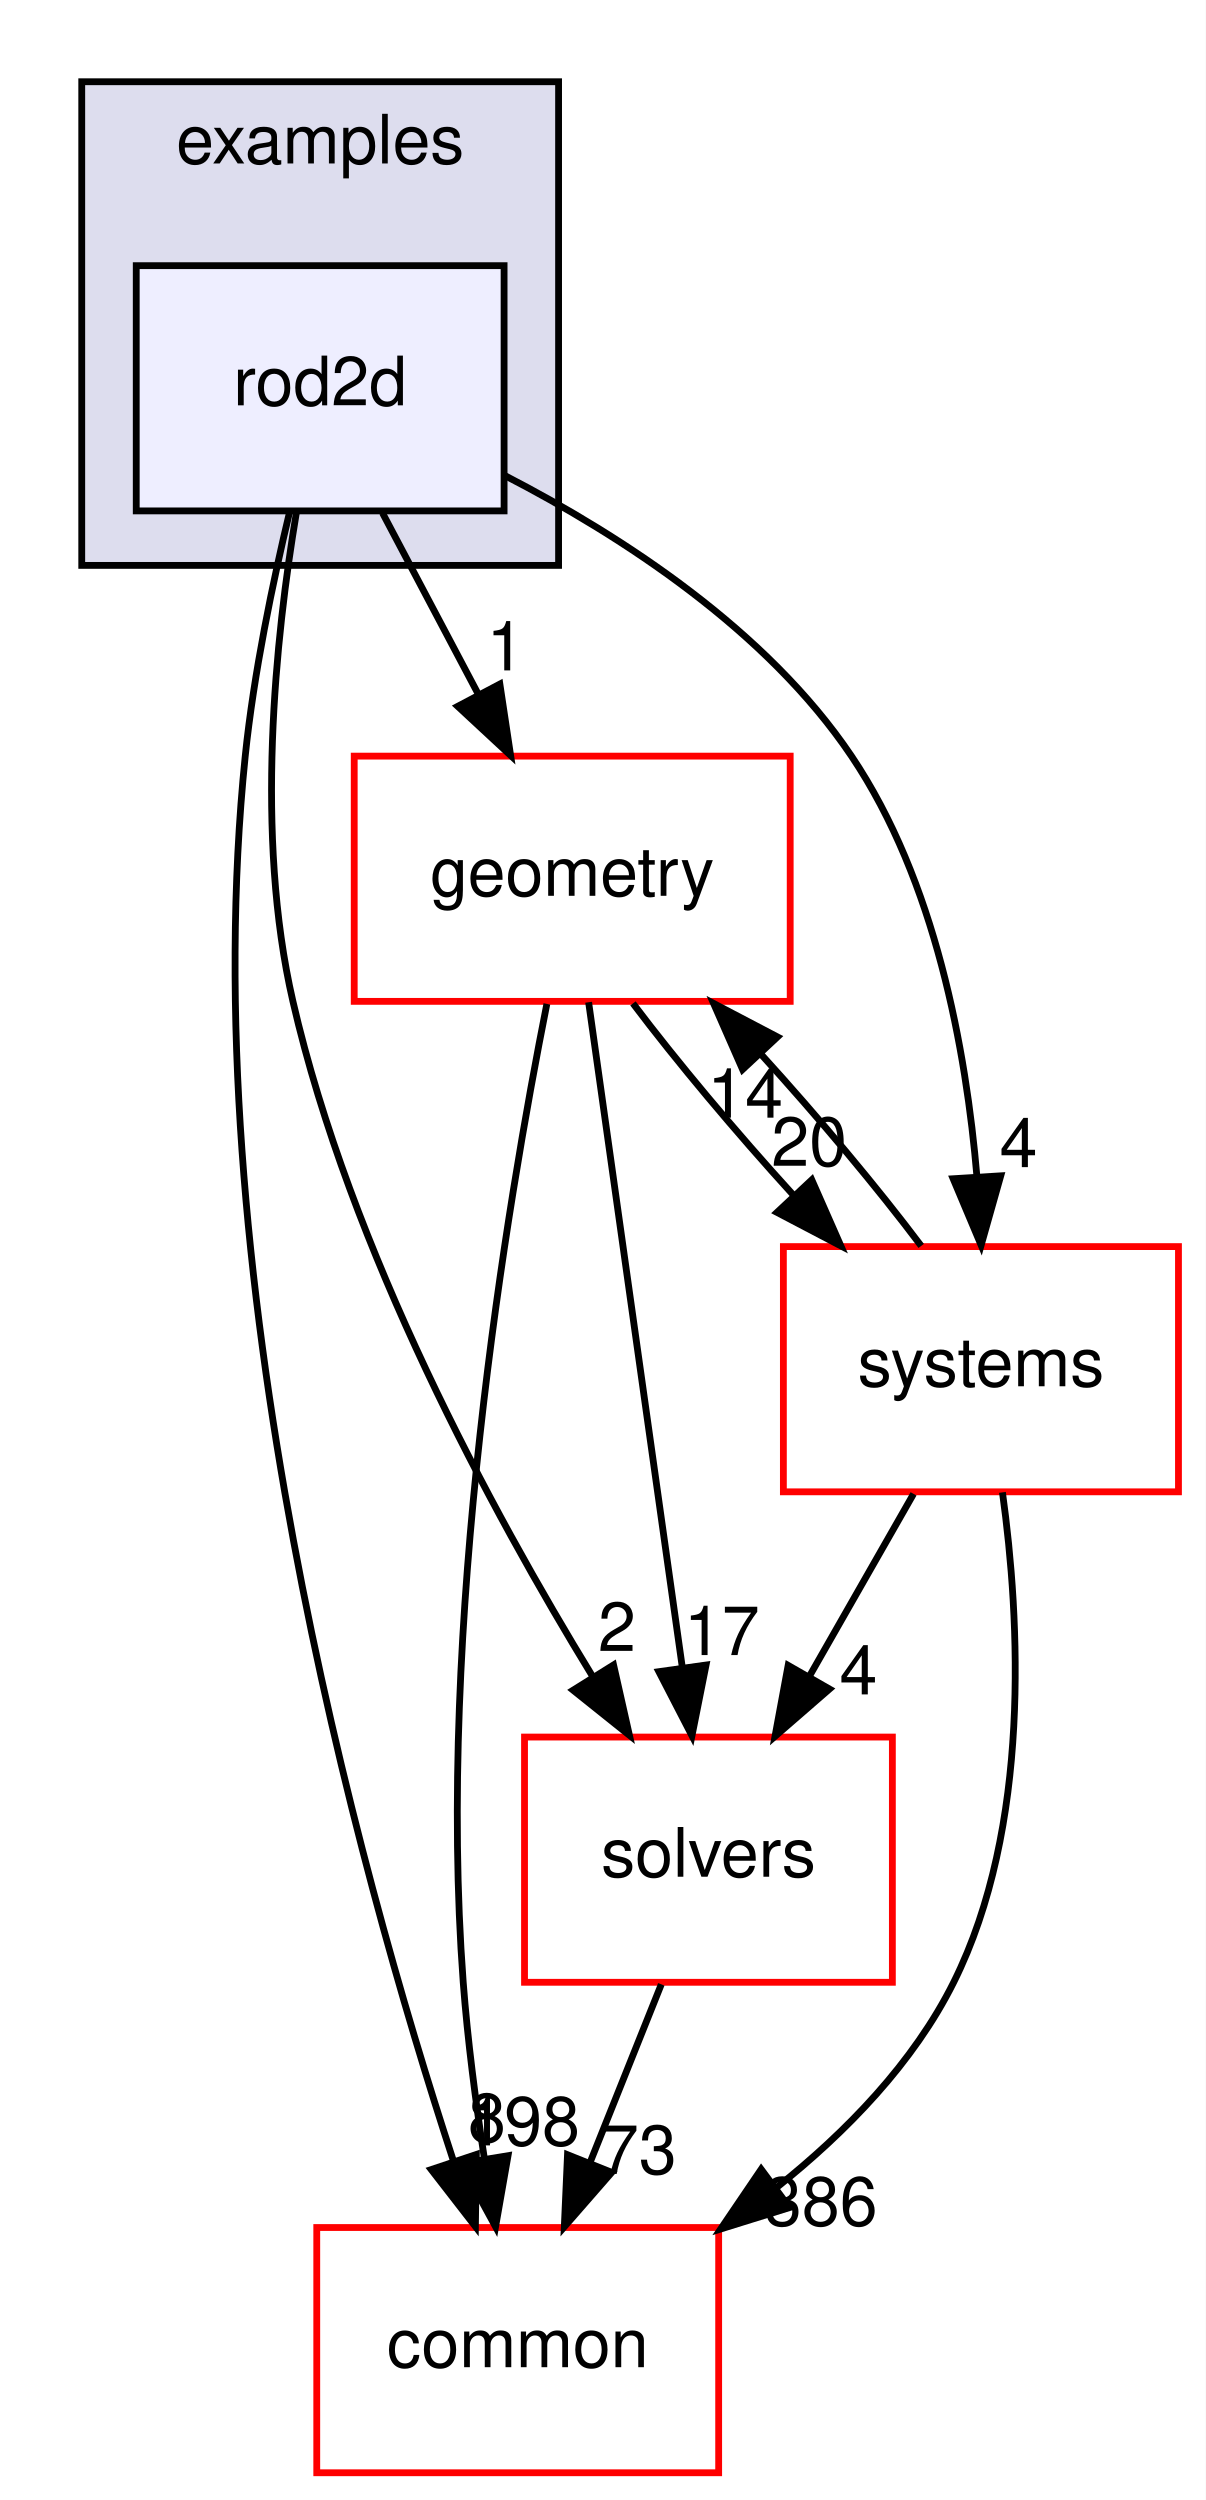
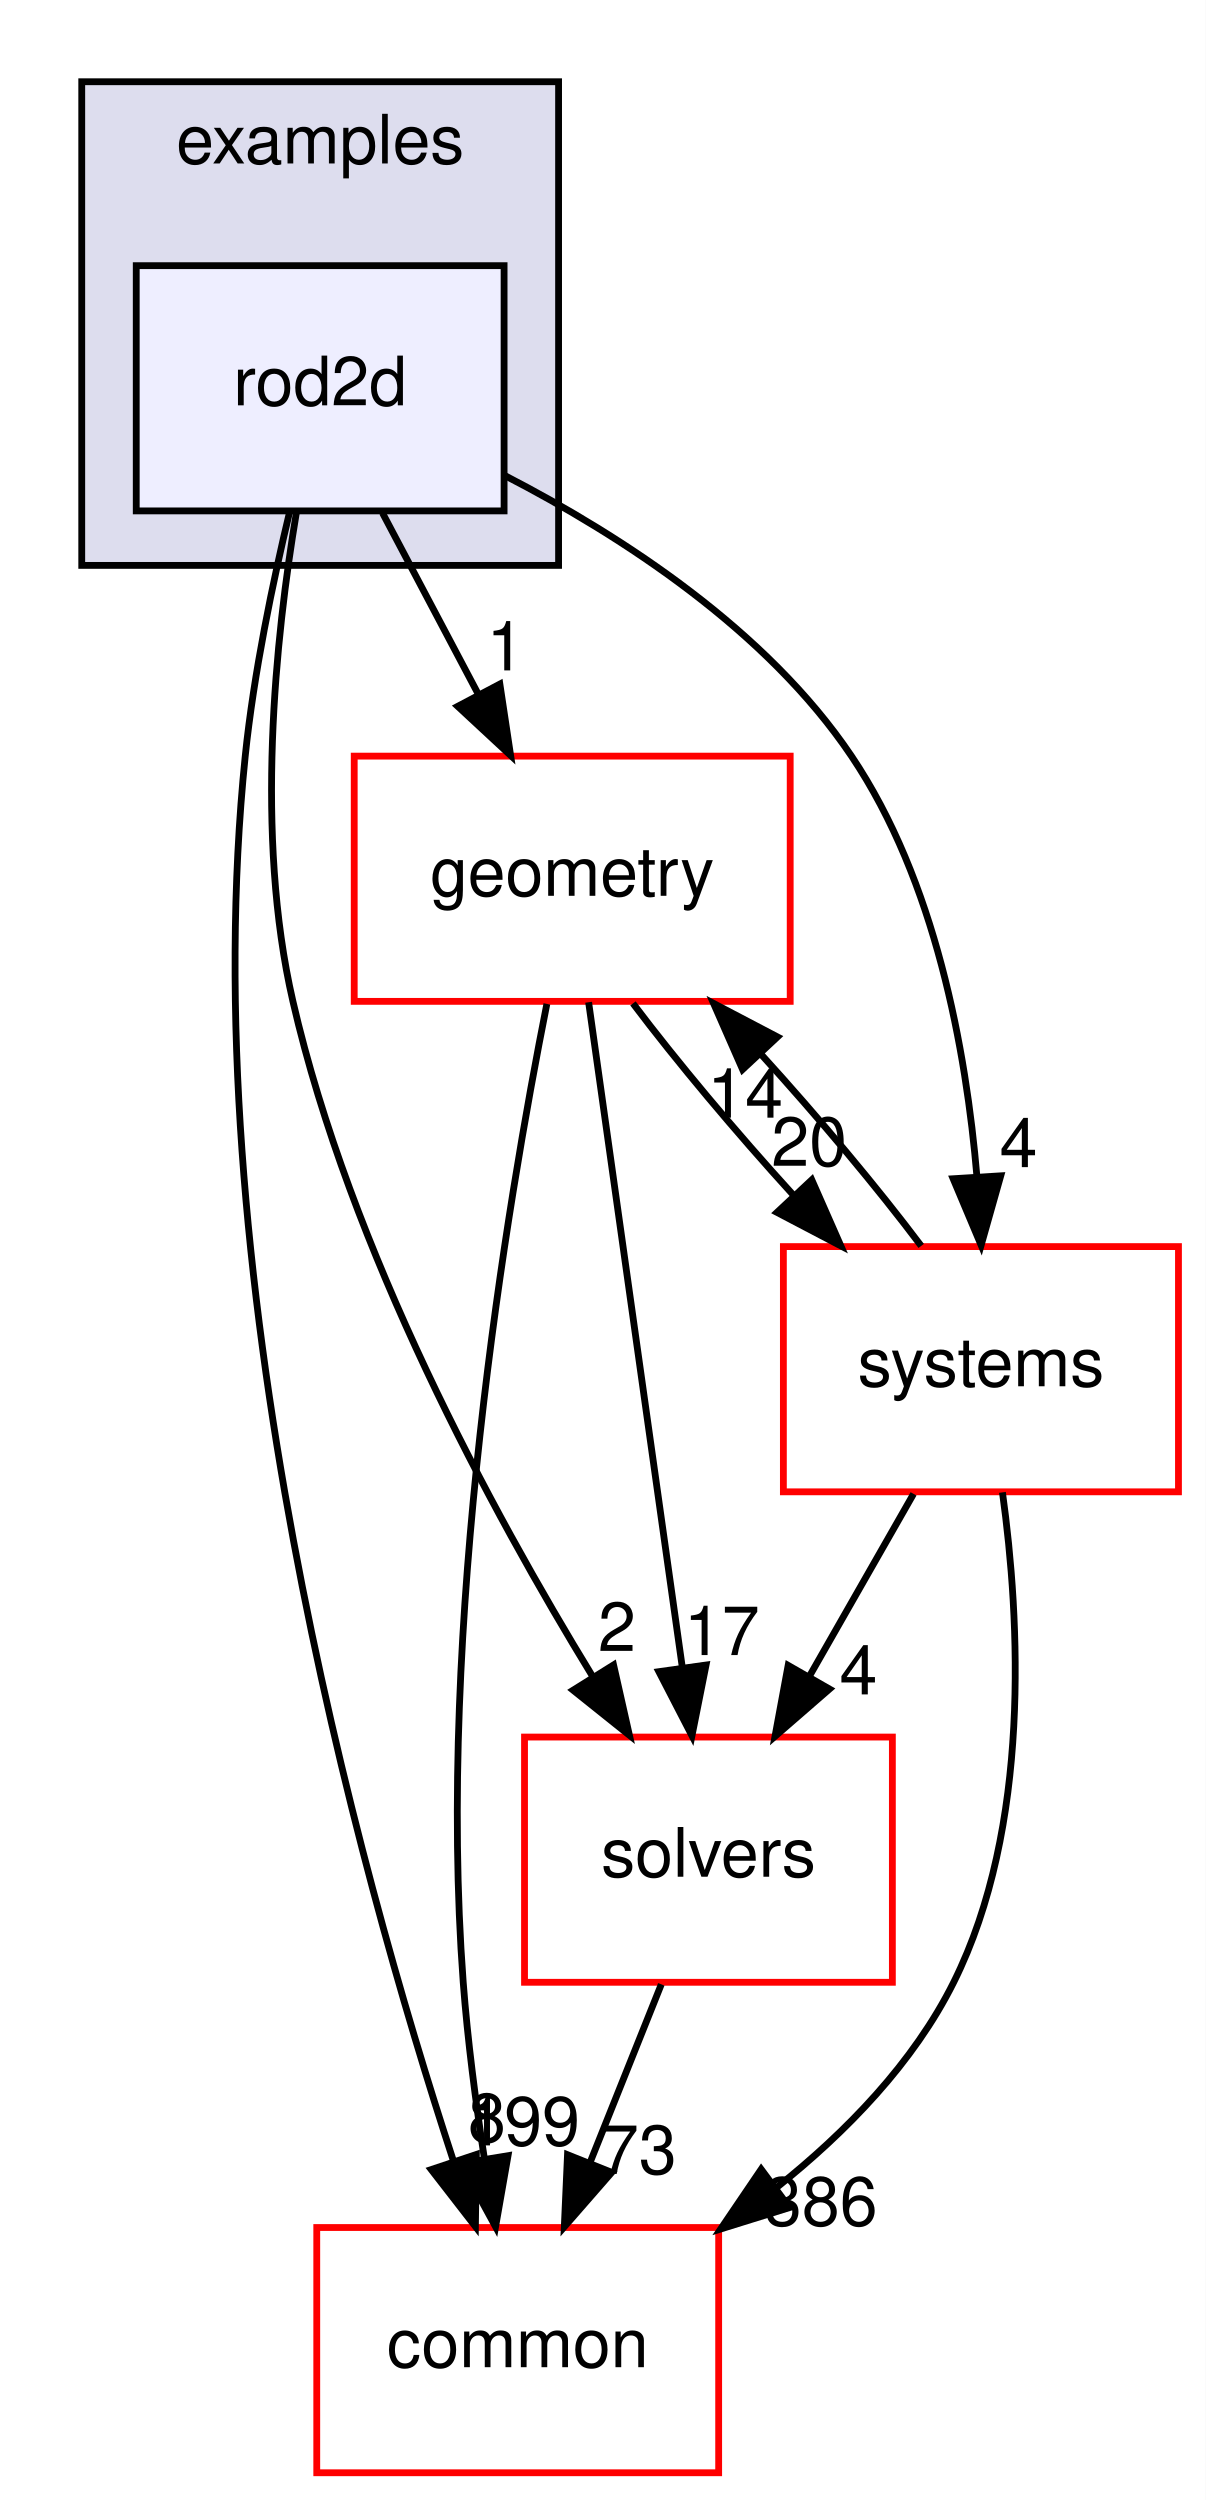
<svg xmlns="http://www.w3.org/2000/svg" xmlns:xlink="http://www.w3.org/1999/xlink" width="177pt" height="367pt" viewBox="0.00 0.00 177.00 367.00">
  <g id="graph0" class="graph" transform="scale(1 1) rotate(0) translate(4 363)">
    <polygon fill="white" stroke="transparent" points="-4,4 -4,-363 173,-363 173,4 -4,4" />
    <g id="clust1" class="cluster">
      <g id="a_clust1">
        <a xlink:href="dir_bf85a0c13984f214f436b2edc519c6dd.html" target="_top" xlink:title="examples">
          <polygon fill="#ddddee" stroke="black" points="8,-280 8,-351 78,-351 78,-280 8,-280" />
          <text text-anchor="middle" x="43" y="-339" font-family="Helvetica,sans-Serif" font-size="10.00">examples</text>
        </a>
      </g>
    </g>
    <g id="node1" class="node">
      <g id="a_node1">
        <a xlink:href="dir_5fa915364d7caf39d2fac1314fb2fd74.html" target="_top" xlink:title="rod2d">
          <polygon fill="#eeeeff" stroke="black" points="70,-324 16,-324 16,-288 70,-288 70,-324" />
          <text text-anchor="middle" x="43" y="-303.5" font-family="Helvetica,sans-Serif" font-size="10.00">rod2d</text>
        </a>
      </g>
    </g>
    <g id="node2" class="node">
      <g id="a_node2">
        <a xlink:href="dir_c86b501450b8b8b59405c286cb030cc3.html" target="_top" xlink:title="solvers">
          <polygon fill="white" stroke="red" points="127,-108 73,-108 73,-72 127,-72 127,-108" />
          <text text-anchor="middle" x="100" y="-87.5" font-family="Helvetica,sans-Serif" font-size="10.00">solvers</text>
        </a>
      </g>
    </g>
    <g id="edge5" class="edge">
      <path fill="none" stroke="black" d="M39.5,-287.69C36.46,-269.57 33.36,-240.41 39,-216 47.43,-179.49 68.06,-141.31 82.99,-116.91" />
      <polygon fill="black" stroke="black" points="86.07,-118.59 88.4,-108.26 80.13,-114.88 86.07,-118.59" />
      <g id="a_edge5-headlabel">
        <a xlink:href="dir_000054_000110.html" target="_top" xlink:title="2">
          <text text-anchor="middle" x="86.57" y="-120.64" font-family="Helvetica,sans-Serif" font-size="10.00">2</text>
        </a>
      </g>
    </g>
    <g id="node3" class="node">
      <g id="a_node3">
        <a xlink:href="dir_a36da230f0956f48b11c85f7d599788f.html" target="_top" xlink:title="common">
          <polygon fill="white" stroke="red" points="101.5,-36 42.5,-36 42.5,0 101.5,0 101.5,-36" />
          <text text-anchor="middle" x="72" y="-15.5" font-family="Helvetica,sans-Serif" font-size="10.00">common</text>
        </a>
      </g>
    </g>
    <g id="edge6" class="edge">
      <path fill="none" stroke="black" d="M38.54,-287.95C36.06,-277.63 33.25,-264.15 32,-252 24.27,-176.75 48.4,-89.09 62.53,-45.88" />
      <polygon fill="black" stroke="black" points="65.93,-46.73 65.79,-36.14 59.3,-44.51 65.93,-46.73" />
      <g id="a_edge6-headlabel">
        <a xlink:href="dir_000054_000015.html" target="_top" xlink:title="8">
          <text text-anchor="middle" x="67.48" y="-48.54" font-family="Helvetica,sans-Serif" font-size="10.00">8</text>
        </a>
      </g>
    </g>
    <g id="node4" class="node">
      <g id="a_node4">
        <a xlink:href="dir_d739e095b49d8b72164589d00310017d.html" target="_top" xlink:title="geometry">
          <polygon fill="white" stroke="red" points="112,-252 48,-252 48,-216 112,-216 112,-252" />
          <text text-anchor="middle" x="80" y="-231.5" font-family="Helvetica,sans-Serif" font-size="10.00">geometry</text>
        </a>
      </g>
    </g>
    <g id="edge7" class="edge">
      <path fill="none" stroke="black" d="M52.15,-287.7C56.4,-279.64 61.56,-269.89 66.27,-260.98" />
      <polygon fill="black" stroke="black" points="69.38,-262.58 70.96,-252.1 63.19,-259.31 69.38,-262.58" />
      <g id="a_edge7-headlabel">
        <a xlink:href="dir_000054_000059.html" target="_top" xlink:title="1">
          <text text-anchor="middle" x="70.21" y="-264.59" font-family="Helvetica,sans-Serif" font-size="10.00">1</text>
        </a>
      </g>
    </g>
    <g id="node5" class="node">
      <g id="a_node5">
        <a xlink:href="dir_b7a0e33b407baa23d8a077e33033c988.html" target="_top" xlink:title="systems">
          <polygon fill="white" stroke="red" points="169,-180 111,-180 111,-144 169,-144 169,-180" />
          <text text-anchor="middle" x="140" y="-159.5" font-family="Helvetica,sans-Serif" font-size="10.00">systems</text>
        </a>
      </g>
    </g>
    <g id="edge8" class="edge">
      <path fill="none" stroke="black" d="M70.16,-293.16C87.34,-284.28 108.57,-270.48 121,-252 133.29,-233.72 137.83,-208.96 139.42,-190.19" />
      <polygon fill="black" stroke="black" points="142.91,-190.39 140.03,-180.2 135.92,-189.96 142.91,-190.39" />
      <g id="a_edge8-headlabel">
        <a xlink:href="dir_000054_000087.html" target="_top" xlink:title="4">
          <text text-anchor="middle" x="145.52" y="-191.66" font-family="Helvetica,sans-Serif" font-size="10.00">4</text>
        </a>
      </g>
    </g>
    <g id="edge1" class="edge">
      <path fill="none" stroke="black" d="M93.08,-71.7C89.93,-63.81 86.12,-54.3 82.62,-45.55" />
      <polygon fill="black" stroke="black" points="85.81,-44.09 78.84,-36.1 79.31,-46.69 85.81,-44.09" />
      <g id="a_edge1-headlabel">
        <a xlink:href="dir_000110_000015.html" target="_top" xlink:title="73">
          <text text-anchor="middle" x="89.78" y="-43.87" font-family="Helvetica,sans-Serif" font-size="10.00">73</text>
        </a>
      </g>
    </g>
    <g id="edge2" class="edge">
      <path fill="none" stroke="black" d="M82.41,-215.87C85.82,-191.67 92.08,-147.21 96.14,-118.39" />
      <polygon fill="black" stroke="black" points="99.65,-118.58 97.58,-108.19 92.72,-117.6 99.65,-118.58" />
      <g id="a_edge2-headlabel">
        <a xlink:href="dir_000059_000110.html" target="_top" xlink:title="17">
          <text text-anchor="middle" x="101.96" y="-120.04" font-family="Helvetica,sans-Serif" font-size="10.00">17</text>
        </a>
      </g>
    </g>
    <g id="edge3" class="edge">
      <path fill="none" stroke="black" d="M76.28,-215.63C70.42,-186.14 60.07,-124.38 64,-72 64.64,-63.52 65.84,-54.34 67.12,-46.04" />
      <polygon fill="black" stroke="black" points="70.58,-46.55 68.75,-36.11 63.68,-45.41 70.58,-46.55" />
      <g id="a_edge3-headlabel">
-         <a xlink:href="dir_000059_000015.html" target="_top" xlink:title="198">
-           <text text-anchor="middle" x="72.8" y="-48.05" font-family="Helvetica,sans-Serif" font-size="10.00">198</text>
+         <a xlink:href="dir_000059_000015.html" target="_top" xlink:title="199">
+           <text text-anchor="middle" x="72.8" y="-48.05" font-family="Helvetica,sans-Serif" font-size="10.00">199</text>
        </a>
      </g>
    </g>
    <g id="edge4" class="edge">
      <path fill="none" stroke="black" d="M88.92,-215.7C95.31,-207.22 104,-196.86 112.45,-187.58" />
      <polygon fill="black" stroke="black" points="115.17,-189.8 119.44,-180.1 110.06,-185.02 115.17,-189.8" />
      <g id="a_edge4-headlabel">
        <a xlink:href="dir_000059_000087.html" target="_top" xlink:title="20">
          <text text-anchor="middle" x="114.79" y="-191.86" font-family="Helvetica,sans-Serif" font-size="10.00">20</text>
        </a>
      </g>
    </g>
    <g id="edge9" class="edge">
      <path fill="none" stroke="black" d="M130.11,-143.7C125.51,-135.64 119.94,-125.89 114.85,-116.98" />
      <polygon fill="black" stroke="black" points="117.77,-115.05 109.77,-108.1 111.7,-118.52 117.77,-115.05" />
      <g id="a_edge9-headlabel">
        <a xlink:href="dir_000087_000110.html" target="_top" xlink:title="4">
          <text text-anchor="middle" x="122.02" y="-114.26" font-family="Helvetica,sans-Serif" font-size="10.00">4</text>
        </a>
      </g>
    </g>
    <g id="edge10" class="edge">
      <path fill="none" stroke="black" d="M143.16,-143.92C145.75,-125.21 147.38,-94.84 136,-72 130.11,-60.18 120.26,-50.04 110.02,-41.88" />
      <polygon fill="black" stroke="black" points="111.91,-38.93 101.79,-35.78 107.74,-44.55 111.91,-38.93" />
      <g id="a_edge10-headlabel">
        <a xlink:href="dir_000087_000015.html" target="_top" xlink:title="386">
          <text text-anchor="middle" x="116.49" y="-36.29" font-family="Helvetica,sans-Serif" font-size="10.00">386</text>
        </a>
      </g>
    </g>
    <g id="edge11" class="edge">
      <path fill="none" stroke="black" d="M131.23,-180.1C124.88,-188.55 116.21,-198.9 107.75,-208.2" />
      <polygon fill="black" stroke="black" points="105.01,-206 100.75,-215.7 110.13,-210.78 105.01,-206" />
      <g id="a_edge11-headlabel">
        <a xlink:href="dir_000087_000059.html" target="_top" xlink:title="14">
          <text text-anchor="middle" x="105.39" y="-198.93" font-family="Helvetica,sans-Serif" font-size="10.00">14</text>
        </a>
      </g>
    </g>
  </g>
</svg>
